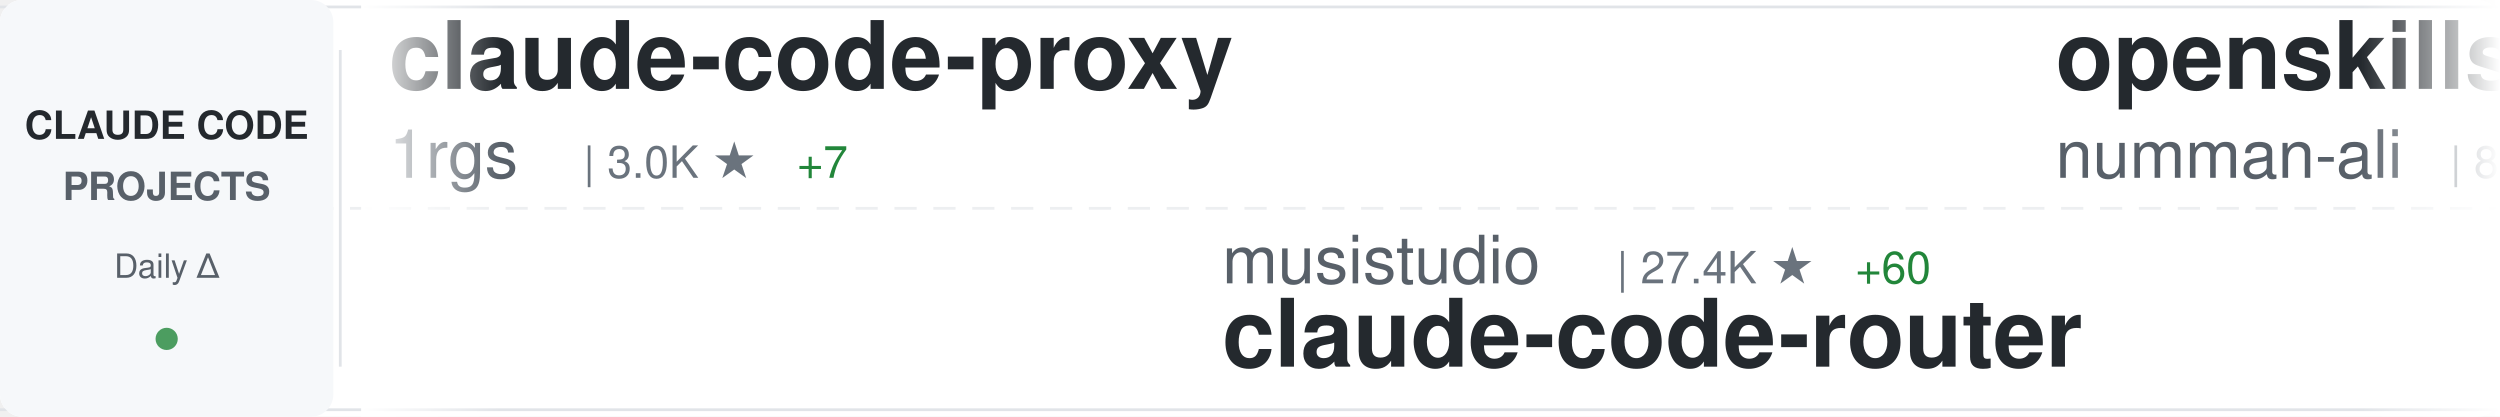
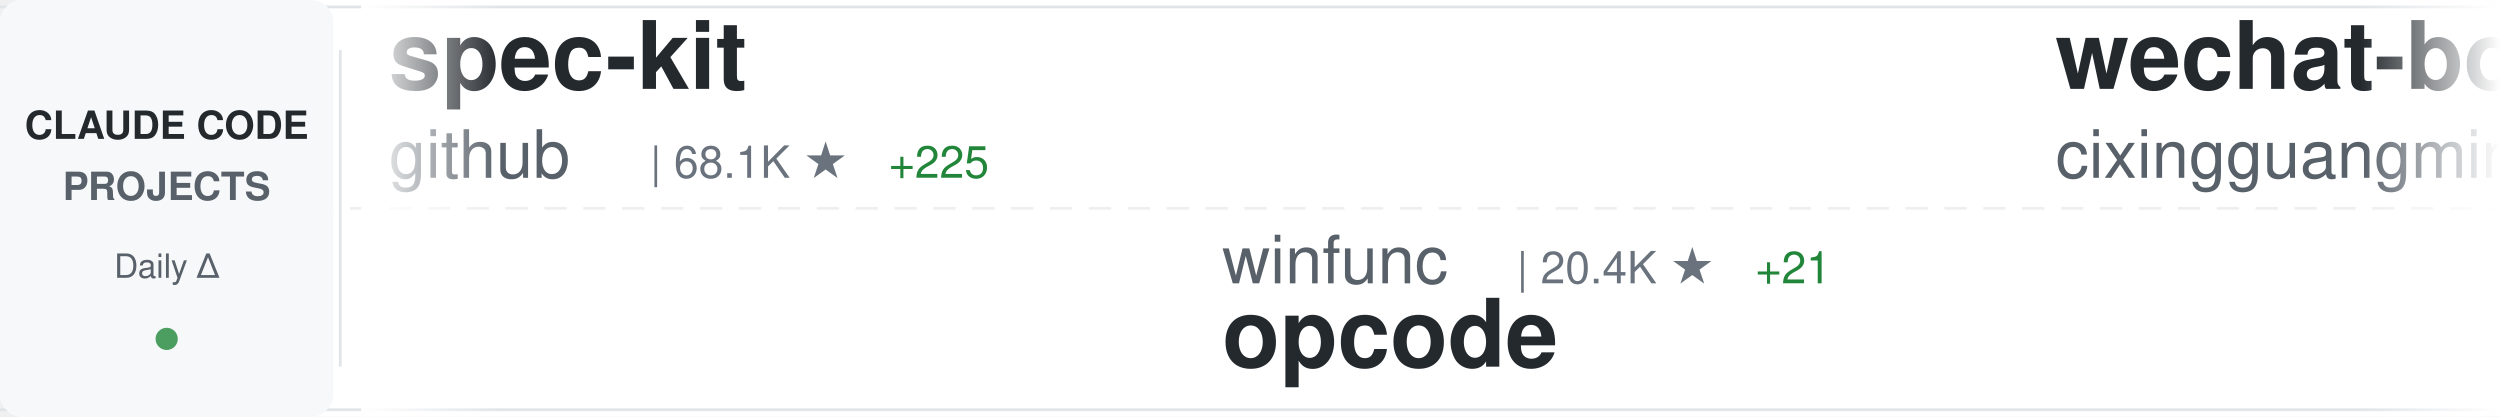
<svg xmlns="http://www.w3.org/2000/svg" width="900" height="150">
  <defs>
    <linearGradient id="awesomeLeftFade" x1="0%" y1="0%" x2="100%" y2="0%">
      <stop offset="0%" style="stop-color:#ffffff;stop-opacity:1" />
      <stop offset="100%" style="stop-color:#ffffff;stop-opacity:0" />
    </linearGradient>
    <linearGradient id="awesomeRightFade" x1="0%" y1="0%" x2="100%" y2="0%">
      <stop offset="0%" style="stop-color:#ffffff;stop-opacity:0" />
      <stop offset="100%" style="stop-color:#ffffff;stop-opacity:1" />
    </linearGradient>
  </defs>
  <rect width="900" height="150" fill="#ffffff" rx="8" />
  <rect x="0" y="2" width="900" height="1" fill="#e1e4e8" />
  <rect x="0" y="147" width="900" height="1" fill="#e1e4e8" />
  <line x1="0" y1="75" x2="900" y2="75" stroke="#e1e4e8" stroke-width="1" stroke-dasharray="8 6" opacity="0.6" />
  <rect x="0" y="0" width="120" height="150" fill="#f6f8fa" rx="8" />
  <text x="60" y="50" font-family="-apple-system, BlinkMacSystemFont, 'Segoe UI', Helvetica, Arial, sans-serif" font-size="14" font-weight="600" fill="#24292e" text-anchor="middle">CLAUDE CODE</text>
  <text x="60" y="72" font-family="-apple-system, BlinkMacSystemFont, 'Segoe UI', Helvetica, Arial, sans-serif" font-size="14" font-weight="600" fill="#586069" text-anchor="middle">PROJECTS</text>
  <text x="60" y="100" font-family="-apple-system, BlinkMacSystemFont, 'Segoe UI', Helvetica, Arial, sans-serif" font-size="12" font-weight="500" fill="#586069" text-anchor="middle">Daily Δ</text>
  <circle cx="60" cy="122" r="4" fill="#22863a" opacity="0.8" />
  <rect x="122" y="18" width="1" height="114" fill="#e1e4e8" />
  <clipPath id="awesomeTickerClip">
    <rect x="130" y="0" width="770" height="150" />
  </clipPath>
  <g clip-path="url(#awesomeTickerClip)">
    <g id="awesomeTickerItems">
      <animateTransform attributeName="transform" attributeType="XML" type="translate" from="0 0" to="-3000 0" dur="54s" repeatCount="indefinite" />
      <g transform="translate(0, 0)">
-         <text x="140" y="32" font-family="-apple-system, BlinkMacSystemFont, 'Segoe UI', Helvetica, Arial, sans-serif" font-size="34" font-weight="600" fill="#24292e">claude-code-proxy</text>
-         <text x="140" y="64" font-family="-apple-system, BlinkMacSystemFont, 'Segoe UI', Helvetica, Arial, sans-serif" font-size="24" font-weight="400" fill="#586069">1rgs</text>
-         <text x="210" y="64" font-family="-apple-system, BlinkMacSystemFont, 'Segoe UI', Helvetica, Arial, sans-serif" font-size="16" font-weight="500" fill="#6a737d">| 3.0K ★</text>
-         <text x="287" y="64" font-family="-apple-system, BlinkMacSystemFont, 'Segoe UI', Helvetica, Arial, sans-serif" font-size="16" font-weight="500" fill="#22863a"> +7</text>
+         <text x="140" y="32" font-family="-apple-system, BlinkMacSystemFont, 'Segoe UI', Helvetica, Arial, sans-serif" font-size="34" font-weight="600" fill="#24292e">spec-kit</text>
+         <text x="140" y="64" font-family="-apple-system, BlinkMacSystemFont, 'Segoe UI', Helvetica, Arial, sans-serif" font-size="24" font-weight="400" fill="#586069">github</text>
+         <text x="234" y="64" font-family="-apple-system, BlinkMacSystemFont, 'Segoe UI', Helvetica, Arial, sans-serif" font-size="16" font-weight="500" fill="#6a737d">| 68.1K ★</text>
+         <text x="320" y="64" font-family="-apple-system, BlinkMacSystemFont, 'Segoe UI', Helvetica, Arial, sans-serif" font-size="16" font-weight="500" fill="#22863a"> +225</text>
      </g>
      <g transform="translate(300, 0)">
-         <text x="140" y="102" font-family="-apple-system, BlinkMacSystemFont, 'Segoe UI', Helvetica, Arial, sans-serif" font-size="24" font-weight="400" fill="#586069">musistudio</text>
-         <text x="282" y="102" font-family="-apple-system, BlinkMacSystemFont, 'Segoe UI', Helvetica, Arial, sans-serif" font-size="16" font-weight="500" fill="#6a737d">| 27.4K ★</text>
-         <text x="368" y="102" font-family="-apple-system, BlinkMacSystemFont, 'Segoe UI', Helvetica, Arial, sans-serif" font-size="16" font-weight="500" fill="#22863a"> +60</text>
-         <text x="140" y="132" font-family="-apple-system, BlinkMacSystemFont, 'Segoe UI', Helvetica, Arial, sans-serif" font-size="34" font-weight="600" fill="#24292e">claude-code-router</text>
+         <text x="140" y="102" font-family="-apple-system, BlinkMacSystemFont, 'Segoe UI', Helvetica, Arial, sans-serif" font-size="24" font-weight="400" fill="#586069">winfunc</text>
+         <text x="246" y="102" font-family="-apple-system, BlinkMacSystemFont, 'Segoe UI', Helvetica, Arial, sans-serif" font-size="16" font-weight="500" fill="#6a737d">| 20.4K ★</text>
+         <text x="332" y="102" font-family="-apple-system, BlinkMacSystemFont, 'Segoe UI', Helvetica, Arial, sans-serif" font-size="16" font-weight="500" fill="#22863a"> +21</text>
+         <text x="140" y="132" font-family="-apple-system, BlinkMacSystemFont, 'Segoe UI', Helvetica, Arial, sans-serif" font-size="34" font-weight="600" fill="#24292e">opcode</text>
      </g>
      <g transform="translate(600, 0)">
-         <text x="140" y="32" font-family="-apple-system, BlinkMacSystemFont, 'Segoe UI', Helvetica, Arial, sans-serif" font-size="34" font-weight="600" fill="#24292e">openskills</text>
-         <text x="140" y="64" font-family="-apple-system, BlinkMacSystemFont, 'Segoe UI', Helvetica, Arial, sans-serif" font-size="24" font-weight="400" fill="#586069">numman-ali</text>
-         <text x="282" y="64" font-family="-apple-system, BlinkMacSystemFont, 'Segoe UI', Helvetica, Arial, sans-serif" font-size="16" font-weight="500" fill="#6a737d">| 8.0K ★</text>
-         <text x="359" y="64" font-family="-apple-system, BlinkMacSystemFont, 'Segoe UI', Helvetica, Arial, sans-serif" font-size="16" font-weight="500" fill="#22863a"> +48</text>
+         <text x="140" y="32" font-family="-apple-system, BlinkMacSystemFont, 'Segoe UI', Helvetica, Arial, sans-serif" font-size="34" font-weight="600" fill="#24292e">wechat-bot</text>
+         <text x="140" y="64" font-family="-apple-system, BlinkMacSystemFont, 'Segoe UI', Helvetica, Arial, sans-serif" font-size="24" font-weight="400" fill="#586069">cixingguangming55555</text>
+         <text x="402" y="64" font-family="-apple-system, BlinkMacSystemFont, 'Segoe UI', Helvetica, Arial, sans-serif" font-size="16" font-weight="500" fill="#6a737d">| 2.5K ★</text>
      </g>
      <g transform="translate(900, 0)">
-         <text x="140" y="102" font-family="-apple-system, BlinkMacSystemFont, 'Segoe UI', Helvetica, Arial, sans-serif" font-size="24" font-weight="400" fill="#586069">router-for-me</text>
-         <text x="318" y="102" font-family="-apple-system, BlinkMacSystemFont, 'Segoe UI', Helvetica, Arial, sans-serif" font-size="16" font-weight="500" fill="#6a737d">| 9.6K ★</text>
-         <text x="395" y="102" font-family="-apple-system, BlinkMacSystemFont, 'Segoe UI', Helvetica, Arial, sans-serif" font-size="16" font-weight="500" fill="#22863a"> +148</text>
-         <text x="140" y="132" font-family="-apple-system, BlinkMacSystemFont, 'Segoe UI', Helvetica, Arial, sans-serif" font-size="34" font-weight="600" fill="#24292e">CLIProxyAPI</text>
+         <text x="140" y="102" font-family="-apple-system, BlinkMacSystemFont, 'Segoe UI', Helvetica, Arial, sans-serif" font-size="24" font-weight="400" fill="#586069">zhukunpenglinyutong</text>
+         <text x="390" y="102" font-family="-apple-system, BlinkMacSystemFont, 'Segoe UI', Helvetica, Arial, sans-serif" font-size="16" font-weight="500" fill="#6a737d">| 1.1K ★</text>
+         <text x="467" y="102" font-family="-apple-system, BlinkMacSystemFont, 'Segoe UI', Helvetica, Arial, sans-serif" font-size="16" font-weight="500" fill="#22863a"> +24</text>
+         <text x="140" y="132" font-family="-apple-system, BlinkMacSystemFont, 'Segoe UI', Helvetica, Arial, sans-serif" font-size="34" font-weight="600" fill="#24292e">idea-claude-code-gui</text>
      </g>
      <g transform="translate(1200, 0)">
-         <text x="140" y="32" font-family="-apple-system, BlinkMacSystemFont, 'Segoe UI', Helvetica, Arial, sans-serif" font-size="34" font-weight="600" fill="#24292e">happy</text>
-         <text x="140" y="64" font-family="-apple-system, BlinkMacSystemFont, 'Segoe UI', Helvetica, Arial, sans-serif" font-size="24" font-weight="400" fill="#586069">slopus</text>
-         <text x="234" y="64" font-family="-apple-system, BlinkMacSystemFont, 'Segoe UI', Helvetica, Arial, sans-serif" font-size="16" font-weight="500" fill="#6a737d">| 10.5K ★</text>
-         <text x="320" y="64" font-family="-apple-system, BlinkMacSystemFont, 'Segoe UI', Helvetica, Arial, sans-serif" font-size="16" font-weight="500" fill="#22863a"> +71</text>
+         <text x="140" y="32" font-family="-apple-system, BlinkMacSystemFont, 'Segoe UI', Helvetica, Arial, sans-serif" font-size="34" font-weight="600" fill="#24292e">cc-switch</text>
+         <text x="140" y="64" font-family="-apple-system, BlinkMacSystemFont, 'Segoe UI', Helvetica, Arial, sans-serif" font-size="24" font-weight="400" fill="#586069">farion1231</text>
+         <text x="282" y="64" font-family="-apple-system, BlinkMacSystemFont, 'Segoe UI', Helvetica, Arial, sans-serif" font-size="16" font-weight="500" fill="#6a737d">| 16.6K ★</text>
+         <text x="368" y="64" font-family="-apple-system, BlinkMacSystemFont, 'Segoe UI', Helvetica, Arial, sans-serif" font-size="16" font-weight="500" fill="#22863a"> +212</text>
      </g>
      <g transform="translate(1500, 0)">
-         <text x="140" y="102" font-family="-apple-system, BlinkMacSystemFont, 'Segoe UI', Helvetica, Arial, sans-serif" font-size="24" font-weight="400" fill="#586069">glittercowboy</text>
-         <text x="318" y="102" font-family="-apple-system, BlinkMacSystemFont, 'Segoe UI', Helvetica, Arial, sans-serif" font-size="16" font-weight="500" fill="#6a737d">| 11.9K ★</text>
-         <text x="404" y="102" font-family="-apple-system, BlinkMacSystemFont, 'Segoe UI', Helvetica, Arial, sans-serif" font-size="16" font-weight="500" fill="#22863a"> +198</text>
-         <text x="140" y="132" font-family="-apple-system, BlinkMacSystemFont, 'Segoe UI', Helvetica, Arial, sans-serif" font-size="34" font-weight="600" fill="#24292e">get-shit-done</text>
+         <text x="140" y="102" font-family="-apple-system, BlinkMacSystemFont, 'Segoe UI', Helvetica, Arial, sans-serif" font-size="24" font-weight="400" fill="#586069">21st-dev</text>
+         <text x="258" y="102" font-family="-apple-system, BlinkMacSystemFont, 'Segoe UI', Helvetica, Arial, sans-serif" font-size="16" font-weight="500" fill="#6a737d">| 4.8K ★</text>
+         <text x="335" y="102" font-family="-apple-system, BlinkMacSystemFont, 'Segoe UI', Helvetica, Arial, sans-serif" font-size="16" font-weight="500" fill="#22863a"> +30</text>
+         <text x="140" y="132" font-family="-apple-system, BlinkMacSystemFont, 'Segoe UI', Helvetica, Arial, sans-serif" font-size="34" font-weight="600" fill="#24292e">1code</text>
      </g>
      <g transform="translate(1800, 0)">
-         <text x="140" y="32" font-family="-apple-system, BlinkMacSystemFont, 'Segoe UI', Helvetica, Arial, sans-serif" font-size="34" font-weight="600" fill="#24292e">claude-code-base-action</text>
-         <text x="140" y="64" font-family="-apple-system, BlinkMacSystemFont, 'Segoe UI', Helvetica, Arial, sans-serif" font-size="24" font-weight="400" fill="#586069">anthropics</text>
-         <text x="282" y="64" font-family="-apple-system, BlinkMacSystemFont, 'Segoe UI', Helvetica, Arial, sans-serif" font-size="16" font-weight="500" fill="#6a737d">| 569 ★</text>
+         <text x="140" y="32" font-family="-apple-system, BlinkMacSystemFont, 'Segoe UI', Helvetica, Arial, sans-serif" font-size="34" font-weight="600" fill="#24292e">claude-code-pm-course</text>
+         <text x="140" y="64" font-family="-apple-system, BlinkMacSystemFont, 'Segoe UI', Helvetica, Arial, sans-serif" font-size="24" font-weight="400" fill="#586069">carlvellotti</text>
+         <text x="306" y="64" font-family="-apple-system, BlinkMacSystemFont, 'Segoe UI', Helvetica, Arial, sans-serif" font-size="16" font-weight="500" fill="#6a737d">| 425 ★</text>
+         <text x="374" y="64" font-family="-apple-system, BlinkMacSystemFont, 'Segoe UI', Helvetica, Arial, sans-serif" font-size="16" font-weight="500" fill="#22863a"> +4</text>
      </g>
      <g transform="translate(2100, 0)">
        <text x="140" y="102" font-family="-apple-system, BlinkMacSystemFont, 'Segoe UI', Helvetica, Arial, sans-serif" font-size="24" font-weight="400" fill="#586069">anthropics</text>
-         <text x="282" y="102" font-family="-apple-system, BlinkMacSystemFont, 'Segoe UI', Helvetica, Arial, sans-serif" font-size="16" font-weight="500" fill="#6a737d">| 4.6K ★</text>
-         <text x="359" y="102" font-family="-apple-system, BlinkMacSystemFont, 'Segoe UI', Helvetica, Arial, sans-serif" font-size="16" font-weight="500" fill="#22863a"> +27</text>
-         <text x="140" y="132" font-family="-apple-system, BlinkMacSystemFont, 'Segoe UI', Helvetica, Arial, sans-serif" font-size="34" font-weight="600" fill="#24292e">claude-agent-sdk-python</text>
+         <text x="282" y="102" font-family="-apple-system, BlinkMacSystemFont, 'Segoe UI', Helvetica, Arial, sans-serif" font-size="16" font-weight="500" fill="#6a737d">| 2.9K ★</text>
+         <text x="359" y="102" font-family="-apple-system, BlinkMacSystemFont, 'Segoe UI', Helvetica, Arial, sans-serif" font-size="16" font-weight="500" fill="#22863a"> +5</text>
+         <text x="140" y="132" font-family="-apple-system, BlinkMacSystemFont, 'Segoe UI', Helvetica, Arial, sans-serif" font-size="34" font-weight="600" fill="#24292e">claude-code-security-rev...</text>
      </g>
      <g transform="translate(2400, 0)">
-         <text x="140" y="32" font-family="-apple-system, BlinkMacSystemFont, 'Segoe UI', Helvetica, Arial, sans-serif" font-size="34" font-weight="600" fill="#24292e">claude-code-security-rev...</text>
-         <text x="140" y="64" font-family="-apple-system, BlinkMacSystemFont, 'Segoe UI', Helvetica, Arial, sans-serif" font-size="24" font-weight="400" fill="#586069">anthropics</text>
-         <text x="282" y="64" font-family="-apple-system, BlinkMacSystemFont, 'Segoe UI', Helvetica, Arial, sans-serif" font-size="16" font-weight="500" fill="#6a737d">| 2.9K ★</text>
-         <text x="359" y="64" font-family="-apple-system, BlinkMacSystemFont, 'Segoe UI', Helvetica, Arial, sans-serif" font-size="16" font-weight="500" fill="#22863a"> +7</text>
+         <text x="140" y="32" font-family="-apple-system, BlinkMacSystemFont, 'Segoe UI', Helvetica, Arial, sans-serif" font-size="34" font-weight="600" fill="#24292e">claude-code-transcripts</text>
+         <text x="140" y="64" font-family="-apple-system, BlinkMacSystemFont, 'Segoe UI', Helvetica, Arial, sans-serif" font-size="24" font-weight="400" fill="#586069">simonw</text>
+         <text x="234" y="64" font-family="-apple-system, BlinkMacSystemFont, 'Segoe UI', Helvetica, Arial, sans-serif" font-size="16" font-weight="500" fill="#6a737d">| 970 ★</text>
+         <text x="302" y="64" font-family="-apple-system, BlinkMacSystemFont, 'Segoe UI', Helvetica, Arial, sans-serif" font-size="16" font-weight="500" fill="#22863a"> +6</text>
      </g>
      <g transform="translate(2700, 0)">
-         <text x="140" y="102" font-family="-apple-system, BlinkMacSystemFont, 'Segoe UI', Helvetica, Arial, sans-serif" font-size="24" font-weight="400" fill="#586069">kepano</text>
-         <text x="234" y="102" font-family="-apple-system, BlinkMacSystemFont, 'Segoe UI', Helvetica, Arial, sans-serif" font-size="16" font-weight="500" fill="#6a737d">| 9.2K ★</text>
-         <text x="311" y="102" font-family="-apple-system, BlinkMacSystemFont, 'Segoe UI', Helvetica, Arial, sans-serif" font-size="16" font-weight="500" fill="#22863a"> +65</text>
-         <text x="140" y="132" font-family="-apple-system, BlinkMacSystemFont, 'Segoe UI', Helvetica, Arial, sans-serif" font-size="34" font-weight="600" fill="#24292e">obsidian-skills</text>
+         <text x="140" y="102" font-family="-apple-system, BlinkMacSystemFont, 'Segoe UI', Helvetica, Arial, sans-serif" font-size="24" font-weight="400" fill="#586069">peterkrueck</text>
+         <text x="294" y="102" font-family="-apple-system, BlinkMacSystemFont, 'Segoe UI', Helvetica, Arial, sans-serif" font-size="16" font-weight="500" fill="#6a737d">| 1.3K ★</text>
+         <text x="371" y="102" font-family="-apple-system, BlinkMacSystemFont, 'Segoe UI', Helvetica, Arial, sans-serif" font-size="16" font-weight="500" fill="#22863a"> +2</text>
+         <text x="140" y="132" font-family="-apple-system, BlinkMacSystemFont, 'Segoe UI', Helvetica, Arial, sans-serif" font-size="34" font-weight="600" fill="#24292e">Claude-Code-Development-...</text>
      </g>
      <g transform="translate(3000, 0)">
-         <text x="140" y="32" font-family="-apple-system, BlinkMacSystemFont, 'Segoe UI', Helvetica, Arial, sans-serif" font-size="34" font-weight="600" fill="#24292e">claude-code-proxy</text>
-         <text x="140" y="64" font-family="-apple-system, BlinkMacSystemFont, 'Segoe UI', Helvetica, Arial, sans-serif" font-size="24" font-weight="400" fill="#586069">1rgs</text>
-         <text x="210" y="64" font-family="-apple-system, BlinkMacSystemFont, 'Segoe UI', Helvetica, Arial, sans-serif" font-size="16" font-weight="500" fill="#6a737d">| 3.0K ★</text>
-         <text x="287" y="64" font-family="-apple-system, BlinkMacSystemFont, 'Segoe UI', Helvetica, Arial, sans-serif" font-size="16" font-weight="500" fill="#22863a"> +7</text>
+         <text x="140" y="32" font-family="-apple-system, BlinkMacSystemFont, 'Segoe UI', Helvetica, Arial, sans-serif" font-size="34" font-weight="600" fill="#24292e">spec-kit</text>
+         <text x="140" y="64" font-family="-apple-system, BlinkMacSystemFont, 'Segoe UI', Helvetica, Arial, sans-serif" font-size="24" font-weight="400" fill="#586069">github</text>
+         <text x="234" y="64" font-family="-apple-system, BlinkMacSystemFont, 'Segoe UI', Helvetica, Arial, sans-serif" font-size="16" font-weight="500" fill="#6a737d">| 68.1K ★</text>
+         <text x="320" y="64" font-family="-apple-system, BlinkMacSystemFont, 'Segoe UI', Helvetica, Arial, sans-serif" font-size="16" font-weight="500" fill="#22863a"> +225</text>
      </g>
      <g transform="translate(3300, 0)">
-         <text x="140" y="102" font-family="-apple-system, BlinkMacSystemFont, 'Segoe UI', Helvetica, Arial, sans-serif" font-size="24" font-weight="400" fill="#586069">musistudio</text>
-         <text x="282" y="102" font-family="-apple-system, BlinkMacSystemFont, 'Segoe UI', Helvetica, Arial, sans-serif" font-size="16" font-weight="500" fill="#6a737d">| 27.4K ★</text>
-         <text x="368" y="102" font-family="-apple-system, BlinkMacSystemFont, 'Segoe UI', Helvetica, Arial, sans-serif" font-size="16" font-weight="500" fill="#22863a"> +60</text>
-         <text x="140" y="132" font-family="-apple-system, BlinkMacSystemFont, 'Segoe UI', Helvetica, Arial, sans-serif" font-size="34" font-weight="600" fill="#24292e">claude-code-router</text>
+         <text x="140" y="102" font-family="-apple-system, BlinkMacSystemFont, 'Segoe UI', Helvetica, Arial, sans-serif" font-size="24" font-weight="400" fill="#586069">winfunc</text>
+         <text x="246" y="102" font-family="-apple-system, BlinkMacSystemFont, 'Segoe UI', Helvetica, Arial, sans-serif" font-size="16" font-weight="500" fill="#6a737d">| 20.4K ★</text>
+         <text x="332" y="102" font-family="-apple-system, BlinkMacSystemFont, 'Segoe UI', Helvetica, Arial, sans-serif" font-size="16" font-weight="500" fill="#22863a"> +21</text>
+         <text x="140" y="132" font-family="-apple-system, BlinkMacSystemFont, 'Segoe UI', Helvetica, Arial, sans-serif" font-size="34" font-weight="600" fill="#24292e">opcode</text>
      </g>
      <g transform="translate(3600, 0)">
-         <text x="140" y="32" font-family="-apple-system, BlinkMacSystemFont, 'Segoe UI', Helvetica, Arial, sans-serif" font-size="34" font-weight="600" fill="#24292e">openskills</text>
-         <text x="140" y="64" font-family="-apple-system, BlinkMacSystemFont, 'Segoe UI', Helvetica, Arial, sans-serif" font-size="24" font-weight="400" fill="#586069">numman-ali</text>
-         <text x="282" y="64" font-family="-apple-system, BlinkMacSystemFont, 'Segoe UI', Helvetica, Arial, sans-serif" font-size="16" font-weight="500" fill="#6a737d">| 8.0K ★</text>
-         <text x="359" y="64" font-family="-apple-system, BlinkMacSystemFont, 'Segoe UI', Helvetica, Arial, sans-serif" font-size="16" font-weight="500" fill="#22863a"> +48</text>
+         <text x="140" y="32" font-family="-apple-system, BlinkMacSystemFont, 'Segoe UI', Helvetica, Arial, sans-serif" font-size="34" font-weight="600" fill="#24292e">wechat-bot</text>
+         <text x="140" y="64" font-family="-apple-system, BlinkMacSystemFont, 'Segoe UI', Helvetica, Arial, sans-serif" font-size="24" font-weight="400" fill="#586069">cixingguangming55555</text>
+         <text x="402" y="64" font-family="-apple-system, BlinkMacSystemFont, 'Segoe UI', Helvetica, Arial, sans-serif" font-size="16" font-weight="500" fill="#6a737d">| 2.5K ★</text>
      </g>
      <g transform="translate(3900, 0)">
-         <text x="140" y="102" font-family="-apple-system, BlinkMacSystemFont, 'Segoe UI', Helvetica, Arial, sans-serif" font-size="24" font-weight="400" fill="#586069">router-for-me</text>
-         <text x="318" y="102" font-family="-apple-system, BlinkMacSystemFont, 'Segoe UI', Helvetica, Arial, sans-serif" font-size="16" font-weight="500" fill="#6a737d">| 9.6K ★</text>
-         <text x="395" y="102" font-family="-apple-system, BlinkMacSystemFont, 'Segoe UI', Helvetica, Arial, sans-serif" font-size="16" font-weight="500" fill="#22863a"> +148</text>
-         <text x="140" y="132" font-family="-apple-system, BlinkMacSystemFont, 'Segoe UI', Helvetica, Arial, sans-serif" font-size="34" font-weight="600" fill="#24292e">CLIProxyAPI</text>
+         <text x="140" y="102" font-family="-apple-system, BlinkMacSystemFont, 'Segoe UI', Helvetica, Arial, sans-serif" font-size="24" font-weight="400" fill="#586069">zhukunpenglinyutong</text>
+         <text x="390" y="102" font-family="-apple-system, BlinkMacSystemFont, 'Segoe UI', Helvetica, Arial, sans-serif" font-size="16" font-weight="500" fill="#6a737d">| 1.1K ★</text>
+         <text x="467" y="102" font-family="-apple-system, BlinkMacSystemFont, 'Segoe UI', Helvetica, Arial, sans-serif" font-size="16" font-weight="500" fill="#22863a"> +24</text>
+         <text x="140" y="132" font-family="-apple-system, BlinkMacSystemFont, 'Segoe UI', Helvetica, Arial, sans-serif" font-size="34" font-weight="600" fill="#24292e">idea-claude-code-gui</text>
      </g>
    </g>
  </g>
  <rect x="130" y="0" width="50" height="150" fill="url(#awesomeLeftFade)" />
  <rect x="850" y="0" width="50" height="150" fill="url(#awesomeRightFade)" />
</svg>
